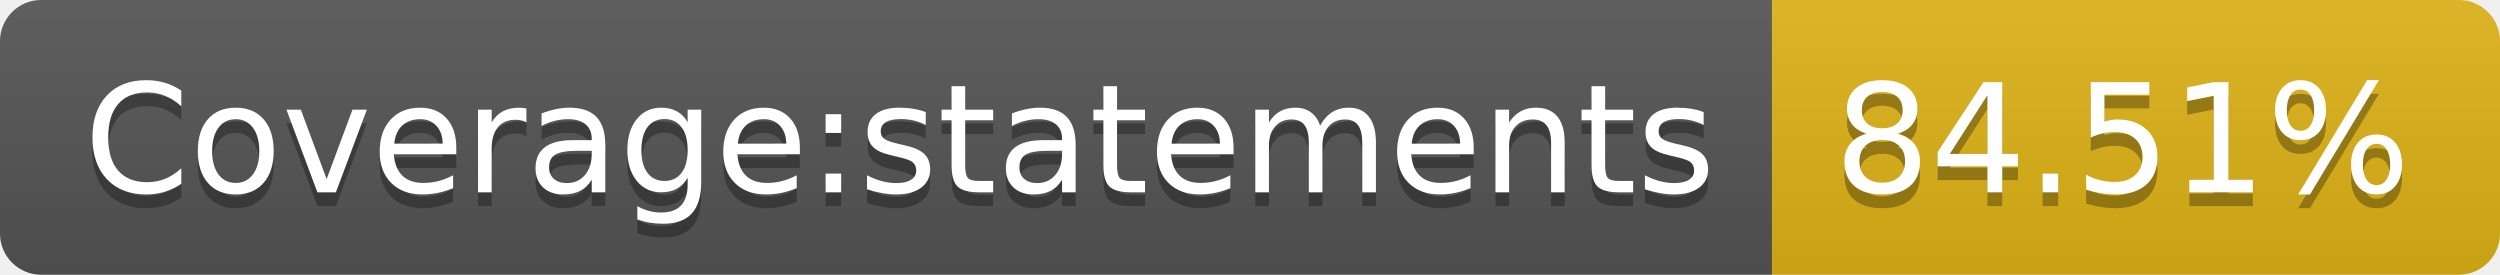
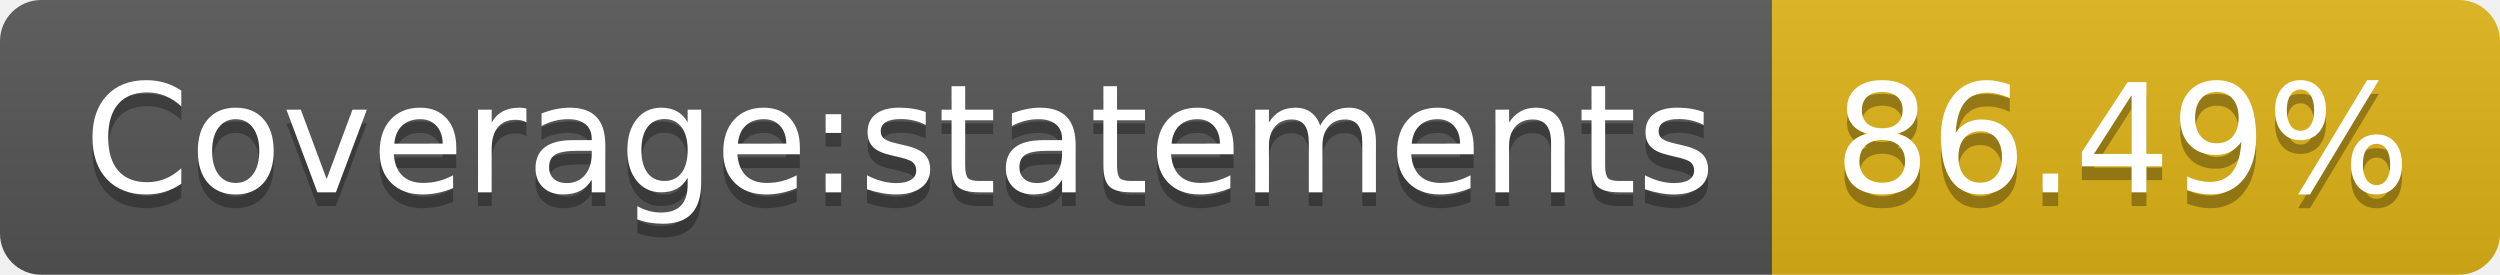
<svg xmlns="http://www.w3.org/2000/svg" width="182" height="20">
  <linearGradient id="s" x2="0" y2="100%">
    <stop offset="0" stop-color="#bbb" stop-opacity=".1" />
    <stop offset="1" stop-opacity=".1" />
  </linearGradient>
  <clipPath id="r">
    <rect width="182" height="20" rx="3" fill="#fff" />
  </clipPath>
  <g clip-path="url(#r)">
    <rect width="129" height="20" fill="#555" />
    <rect x="129" width="53" height="20" fill="#dfb317" />
    <rect width="182" height="20" fill="url(#s)" />
  </g>
  <g fill="#fff" text-anchor="middle" font-family="Verdana,Geneva,DejaVu Sans,sans-serif" text-rendering="geometricPrecision" font-size="110">
    <text x="655" y="150" fill="#010101" fill-opacity=".3" transform="scale(.1)" textLength="1190">Coverage:statements</text>
    <text x="655" y="140" transform="scale(.1)" textLength="1190">Coverage:statements</text>
-     <text x="1545" y="150" fill="#010101" fill-opacity=".3" transform="scale(.1)" textLength="430">84.51%</text>
-     <text x="1545" y="140" transform="scale(.1)" textLength="430">84.51%</text>
+     <text x="1545" y="150" fill="#010101" fill-opacity=".3" transform="scale(.1)" textLength="430">86.49%</text>
+     <text x="1545" y="140" transform="scale(.1)" textLength="430">86.49%</text>
  </g>
</svg>
